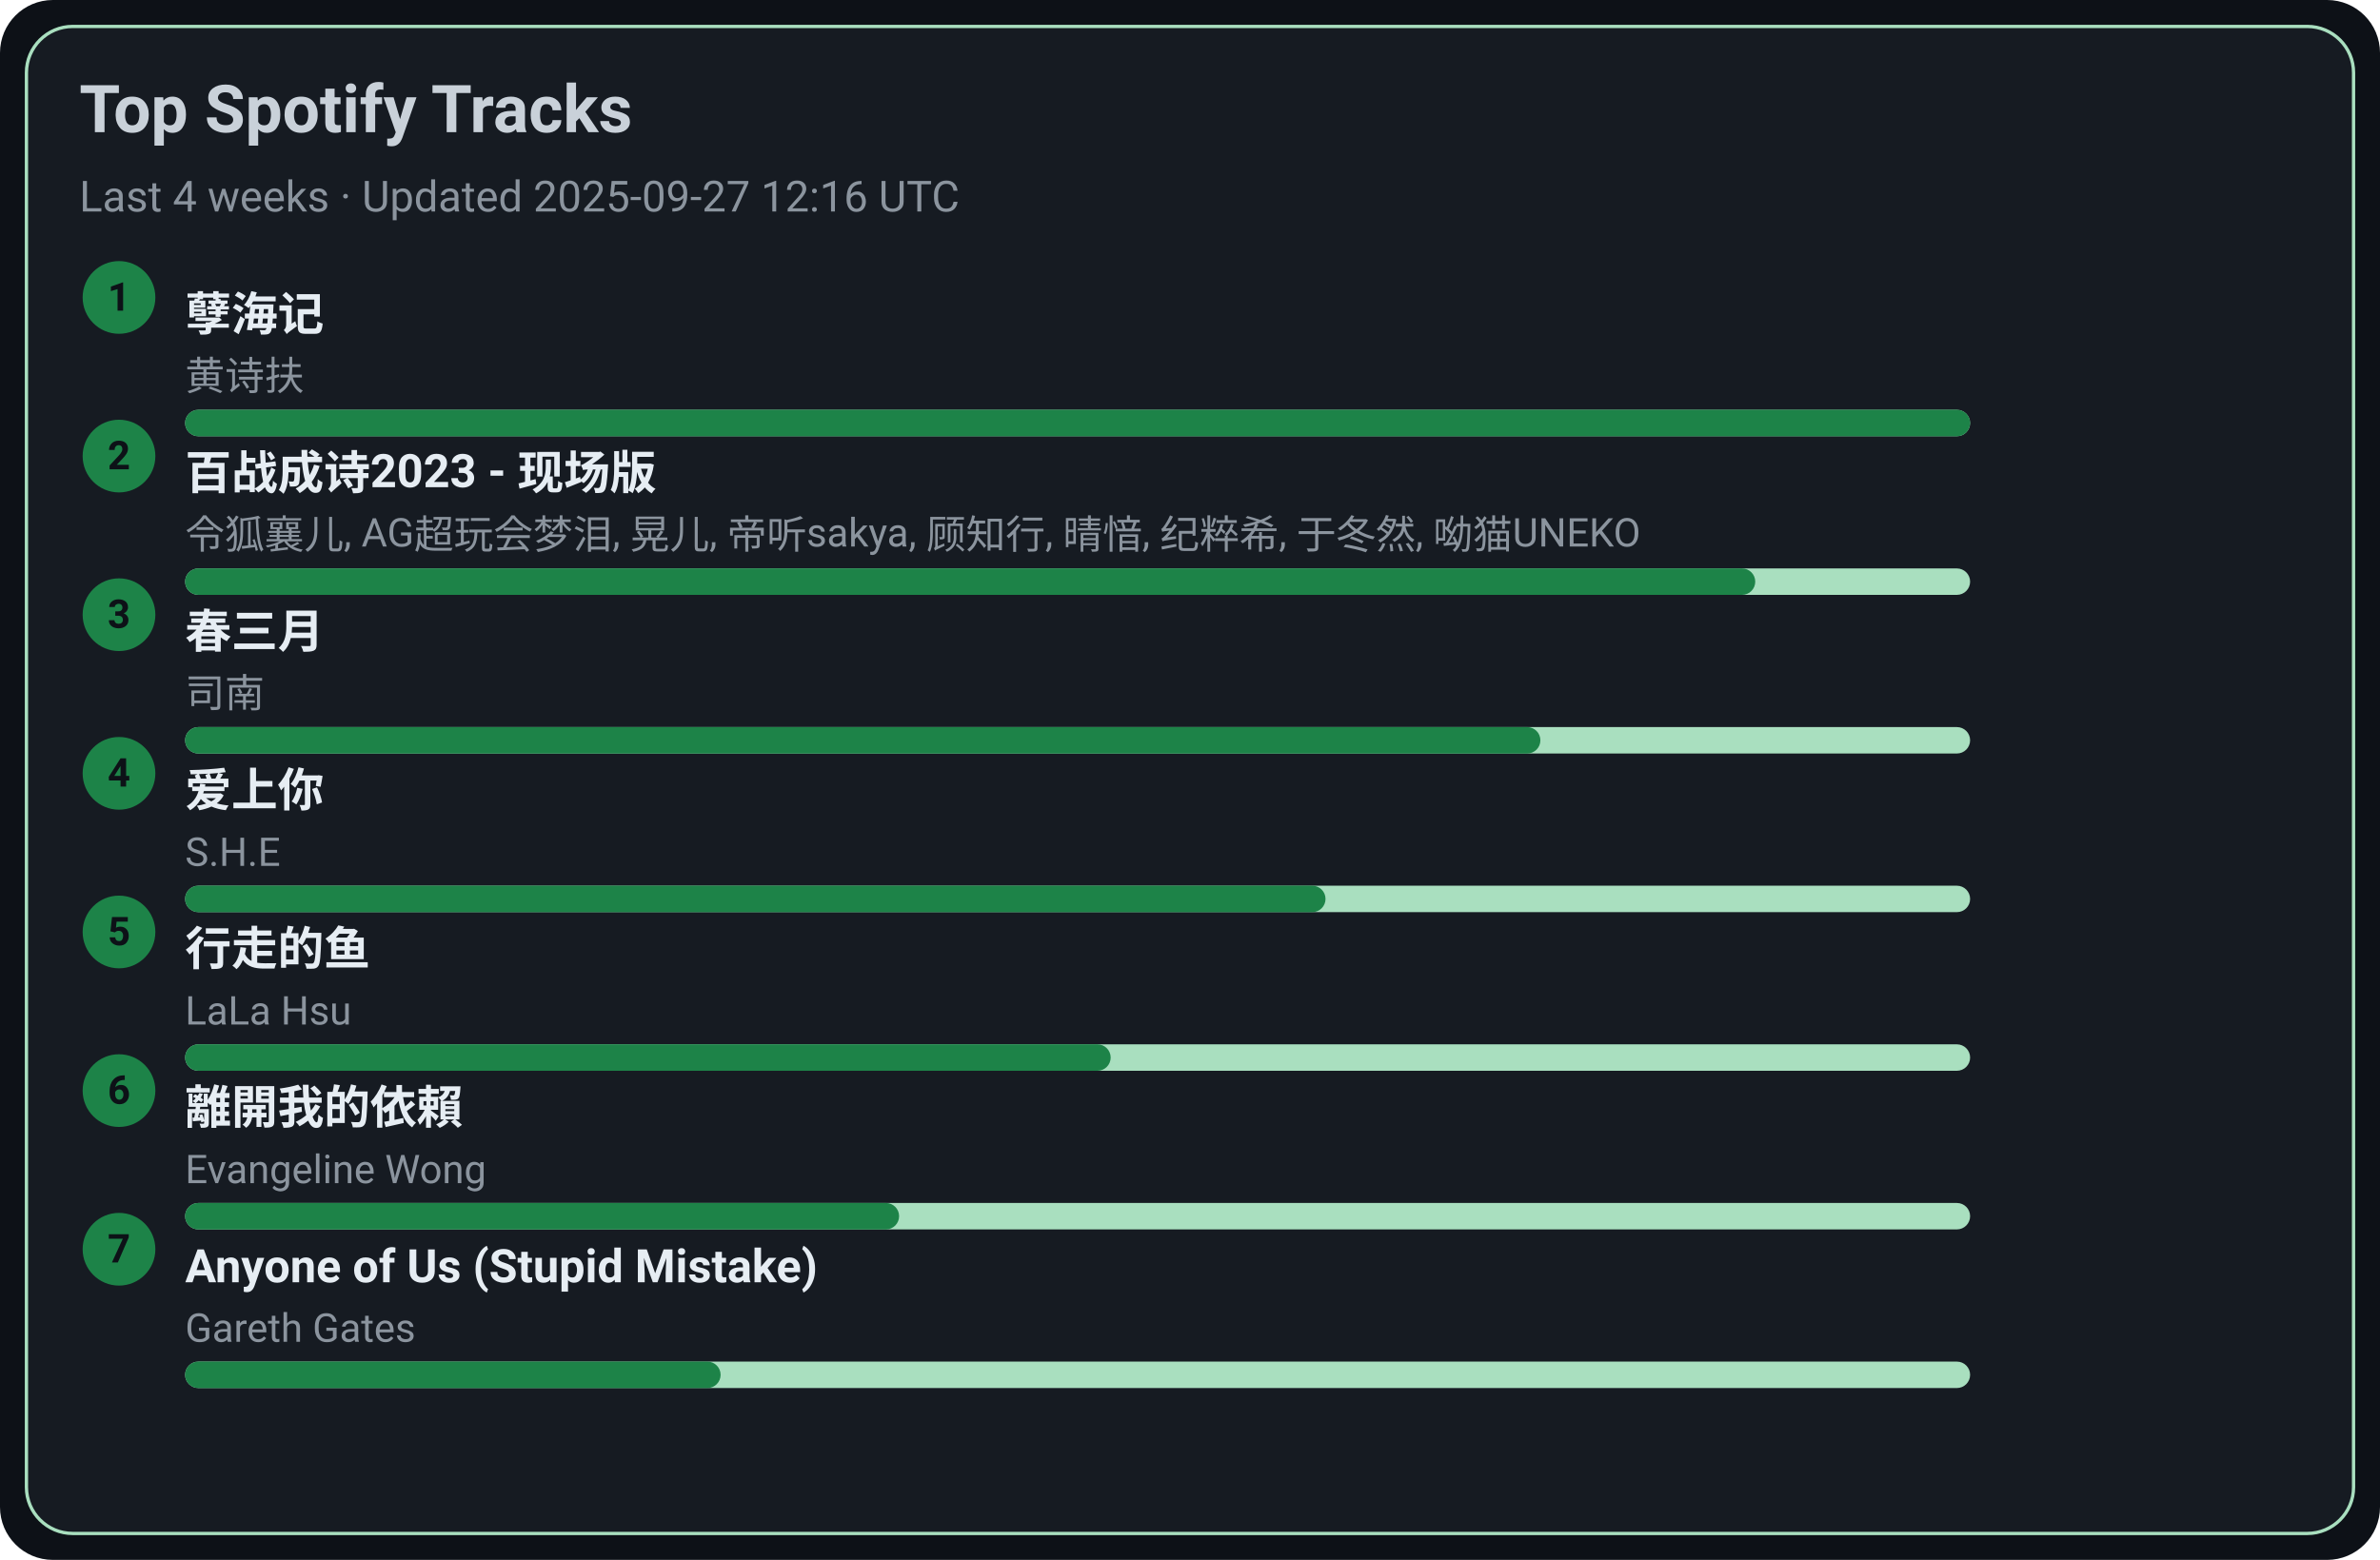
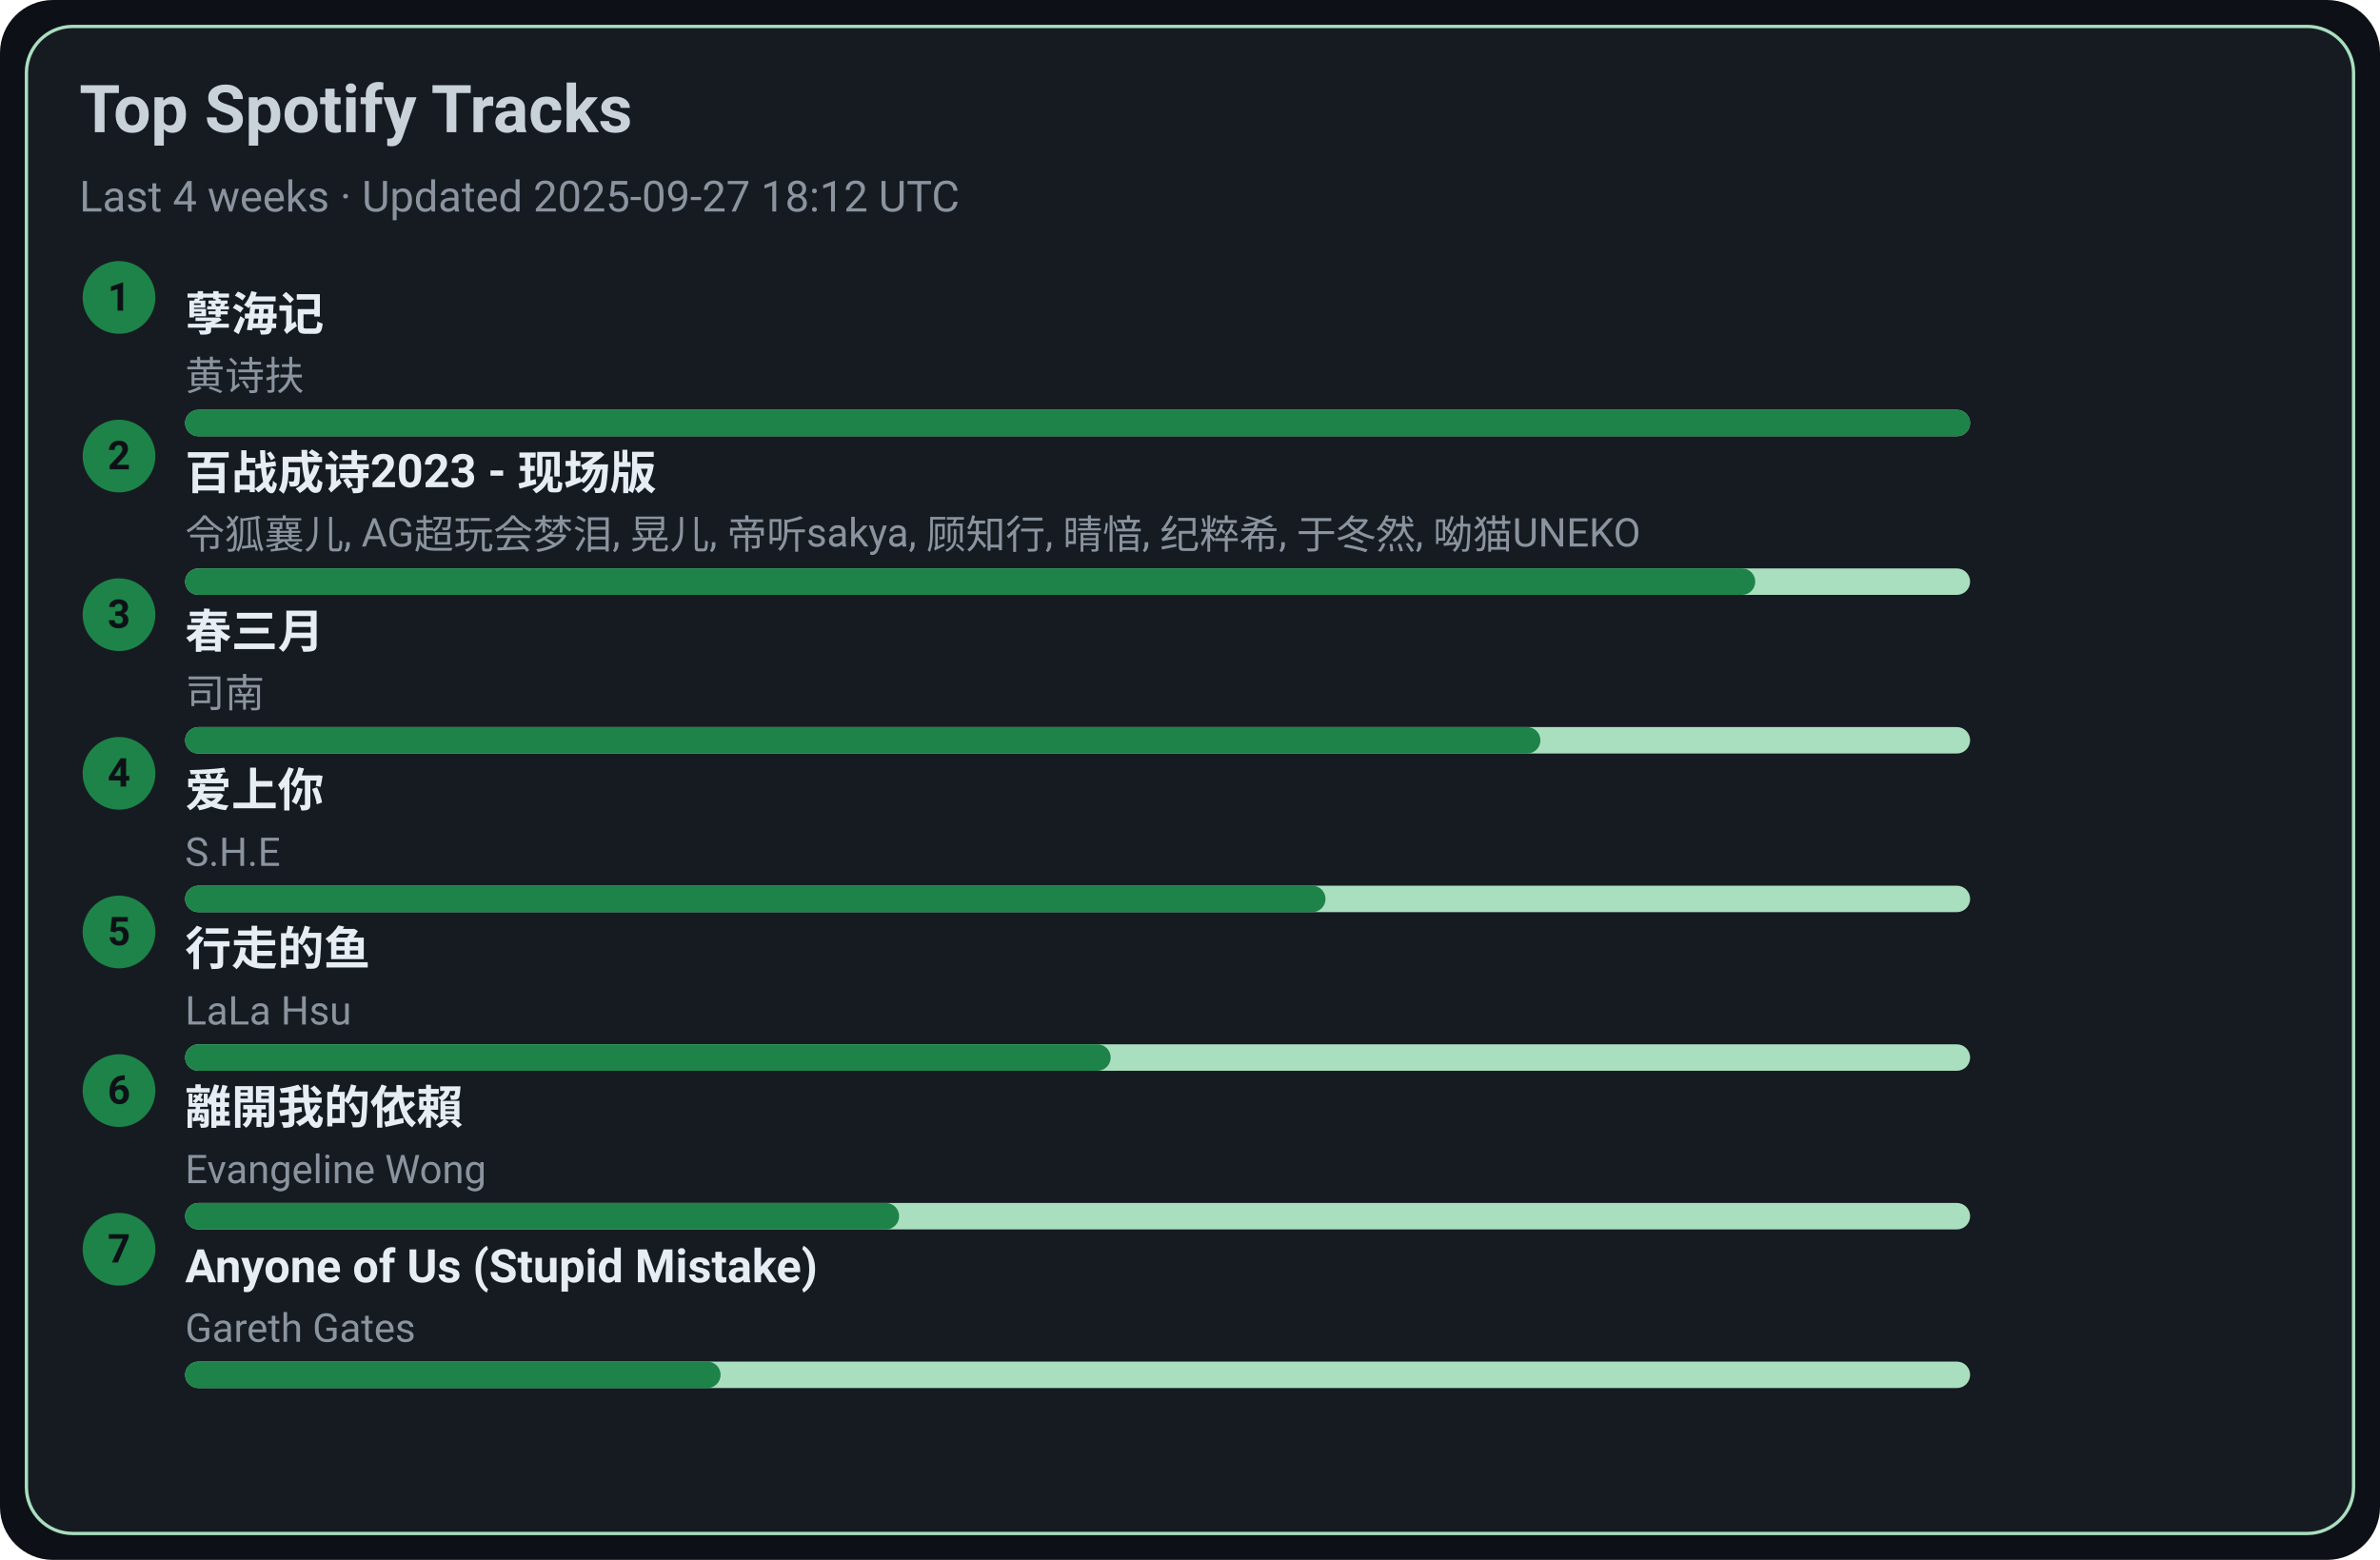
<svg xmlns="http://www.w3.org/2000/svg" width="720" height="472" viewBox="0 0 720 472">
  <style>text{font-family:-apple-system,BlinkMacSystemFont,Segoe UI,Roboto,Ubuntu,Helvetica Neue,Arial,Noto Sans,sans-serif}</style>
  <rect width="720" height="472" rx="16" fill="#0d1117" />
  <rect x="8" y="8" width="704" height="456" rx="14" fill="#161b22" stroke="#A9DFBF" />
  <text x="24" y="40" font-size="20" fill="#c9d1d9" font-weight="600">Top Spotify Tracks</text>
-   <text x="24" y="64" font-size="13" fill="#8b949e">Last 4 weeks · Updated 2025-09-27 12:16 UTC</text>
+   <text x="24" y="64" font-size="13" fill="#8b949e">Last 4 weeks · Updated 2025-09-27 18:12 UTC</text>
  <circle cx="36" cy="90" r="11" fill="#1D8348" />
  <text x="36" y="94" text-anchor="middle" font-size="12" fill="#0d1117" font-weight="700">1</text>
  <a href="https://open.spotify.com/track/3eIovUMhirNN6btJbpzNqD" target="_blank" rel="noopener noreferrer">
    <text x="56" y="100" font-size="14" fill="#e6edf3" font-weight="600">孽海记</text>
  </a>
  <text x="56" y="118" font-size="12" fill="#8b949e">黄诗扶</text>
  <rect x="56" y="124" width="540" height="8" rx="4" fill="#A9DFBF" />
  <rect x="56" y="124" width="540" height="8" rx="4" fill="#1D8348" />
  <circle cx="36" cy="138" r="11" fill="#1D8348" />
  <text x="36" y="142" text-anchor="middle" font-size="12" fill="#0d1117" font-weight="700">2</text>
  <a href="https://open.spotify.com/track/2gttnS8fWnDwziLFt2TLEi" target="_blank" rel="noopener noreferrer">
    <text x="56" y="148" font-size="14" fill="#e6edf3" font-weight="600">百战成诗2023 - 现场版</text>
  </a>
  <text x="56" y="166" font-size="12" fill="#8b949e">令狐襄儿, AG超玩会梦泪, 晃儿, 帝听sakya, 顾知行, 晴愔, 纪粹希, 于冬然, 呦猫UNEKO</text>
  <rect x="56" y="172" width="540" height="8" rx="4" fill="#A9DFBF" />
  <rect x="56" y="172" width="475" height="8" rx="4" fill="#1D8348" />
  <circle cx="36" cy="186" r="11" fill="#1D8348" />
  <text x="36" y="190" text-anchor="middle" font-size="12" fill="#0d1117" font-weight="700">3</text>
  <a href="https://open.spotify.com/track/5A9BOP4WTk2UayDlMb8w98" target="_blank" rel="noopener noreferrer">
    <text x="56" y="196" font-size="14" fill="#e6edf3" font-weight="600">春三月</text>
  </a>
  <text x="56" y="214" font-size="12" fill="#8b949e">司南</text>
  <rect x="56" y="220" width="540" height="8" rx="4" fill="#A9DFBF" />
  <rect x="56" y="220" width="410" height="8" rx="4" fill="#1D8348" />
  <circle cx="36" cy="234" r="11" fill="#1D8348" />
  <text x="36" y="238" text-anchor="middle" font-size="12" fill="#0d1117" font-weight="700">4</text>
  <a href="https://open.spotify.com/track/4hcNpo1rtbzyNswsM5byTf" target="_blank" rel="noopener noreferrer">
    <text x="56" y="244" font-size="14" fill="#e6edf3" font-weight="600">爱上你</text>
  </a>
  <text x="56" y="262" font-size="12" fill="#8b949e">S.H.E</text>
  <rect x="56" y="268" width="540" height="8" rx="4" fill="#A9DFBF" />
  <rect x="56" y="268" width="345" height="8" rx="4" fill="#1D8348" />
  <circle cx="36" cy="282" r="11" fill="#1D8348" />
  <text x="36" y="286" text-anchor="middle" font-size="12" fill="#0d1117" font-weight="700">5</text>
  <a href="https://open.spotify.com/track/5tGyQ1cWTaHBfZSHWr8AZb" target="_blank" rel="noopener noreferrer">
    <text x="56" y="292" font-size="14" fill="#e6edf3" font-weight="600">行走的鱼</text>
  </a>
  <text x="56" y="310" font-size="12" fill="#8b949e">LaLa Hsu</text>
  <rect x="56" y="316" width="540" height="8" rx="4" fill="#A9DFBF" />
  <rect x="56" y="316" width="280" height="8" rx="4" fill="#1D8348" />
  <circle cx="36" cy="330" r="11" fill="#1D8348" />
  <text x="36" y="334" text-anchor="middle" font-size="12" fill="#0d1117" font-weight="700">6</text>
  <a href="https://open.spotify.com/track/28VBdtYc5Cpmey4Cpvcrby" target="_blank" rel="noopener noreferrer">
    <text x="56" y="340" font-size="14" fill="#e6edf3" font-weight="600">離開我的依賴</text>
  </a>
  <text x="56" y="358" font-size="12" fill="#8b949e">Evangeline Wong</text>
  <rect x="56" y="364" width="540" height="8" rx="4" fill="#A9DFBF" />
  <rect x="56" y="364" width="216" height="8" rx="4" fill="#1D8348" />
  <circle cx="36" cy="378" r="11" fill="#1D8348" />
  <text x="36" y="382" text-anchor="middle" font-size="12" fill="#0d1117" font-weight="700">7</text>
  <a href="https://open.spotify.com/track/7KZo8AI9F3Vnn3FXEYBL9f" target="_blank" rel="noopener noreferrer">
    <text x="56" y="388" font-size="14" fill="#e6edf3" font-weight="600">Anyone of Us (Stupid Mistake)</text>
  </a>
  <text x="56" y="406" font-size="12" fill="#8b949e">Gareth Gates</text>
  <rect x="56" y="412" width="540" height="8" rx="4" fill="#A9DFBF" />
  <rect x="56" y="412" width="162" height="8" rx="4" fill="#1D8348" />
</svg>
